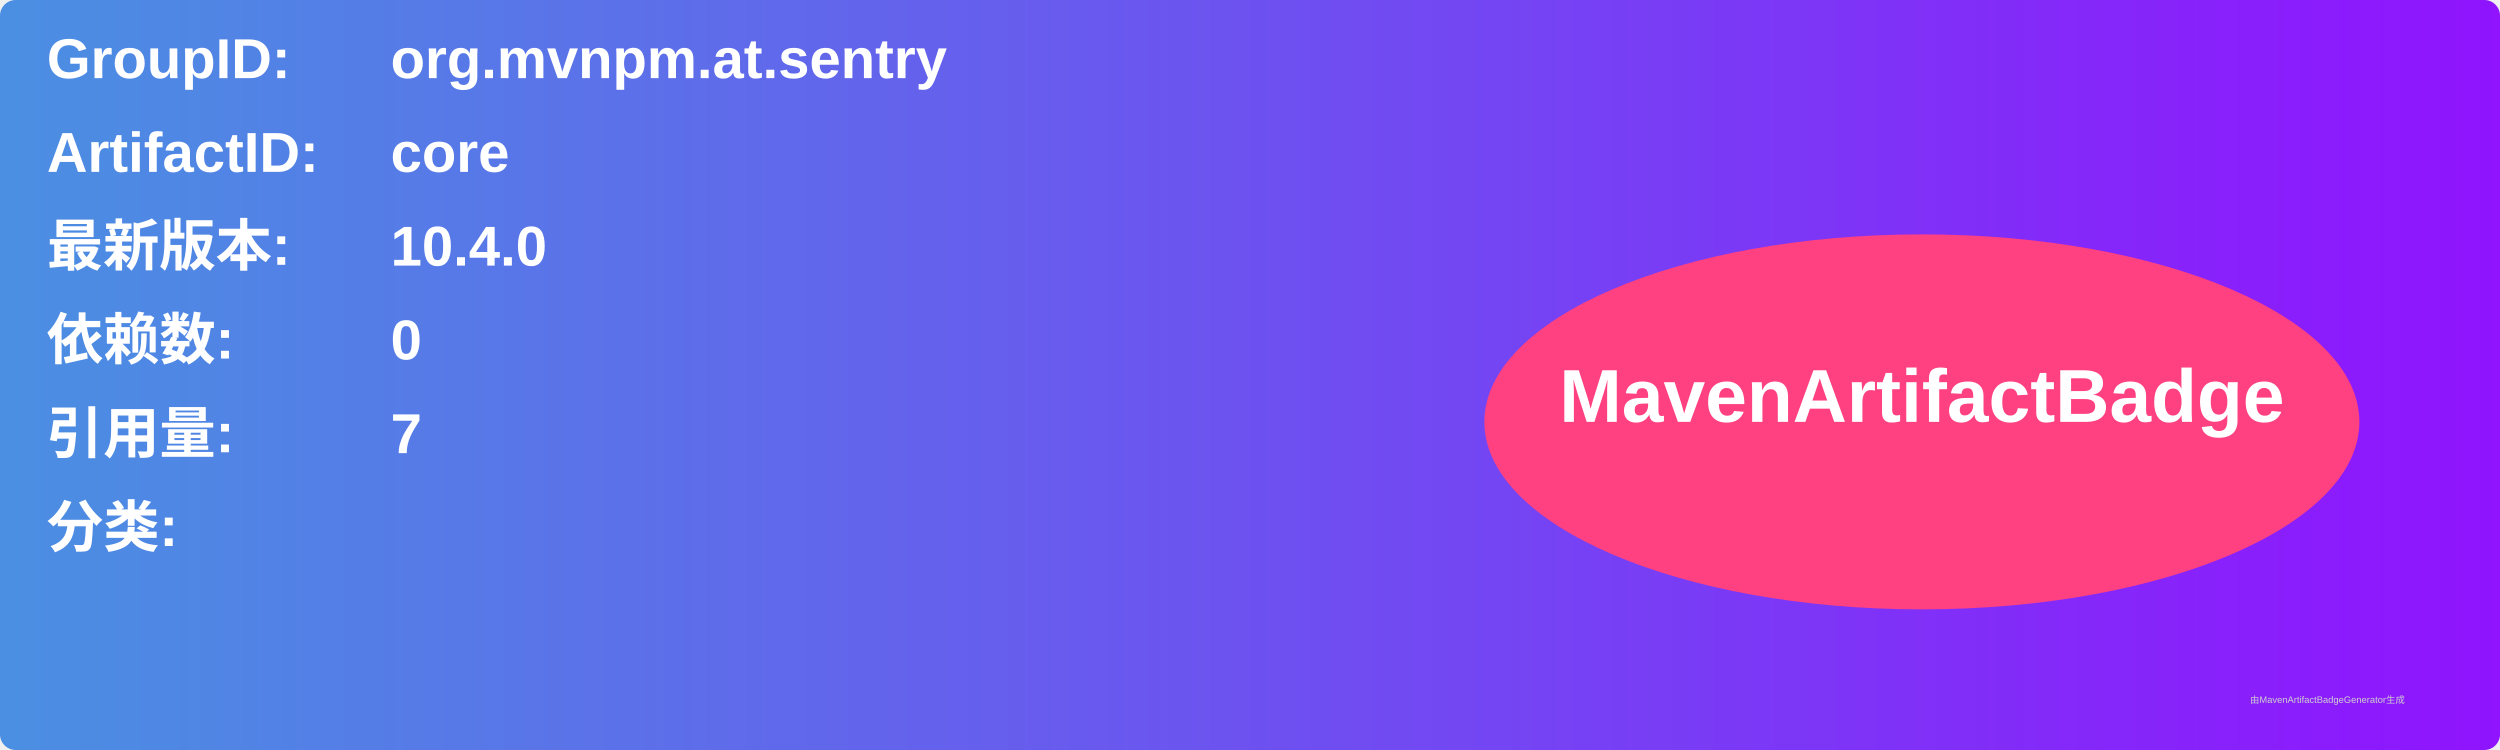
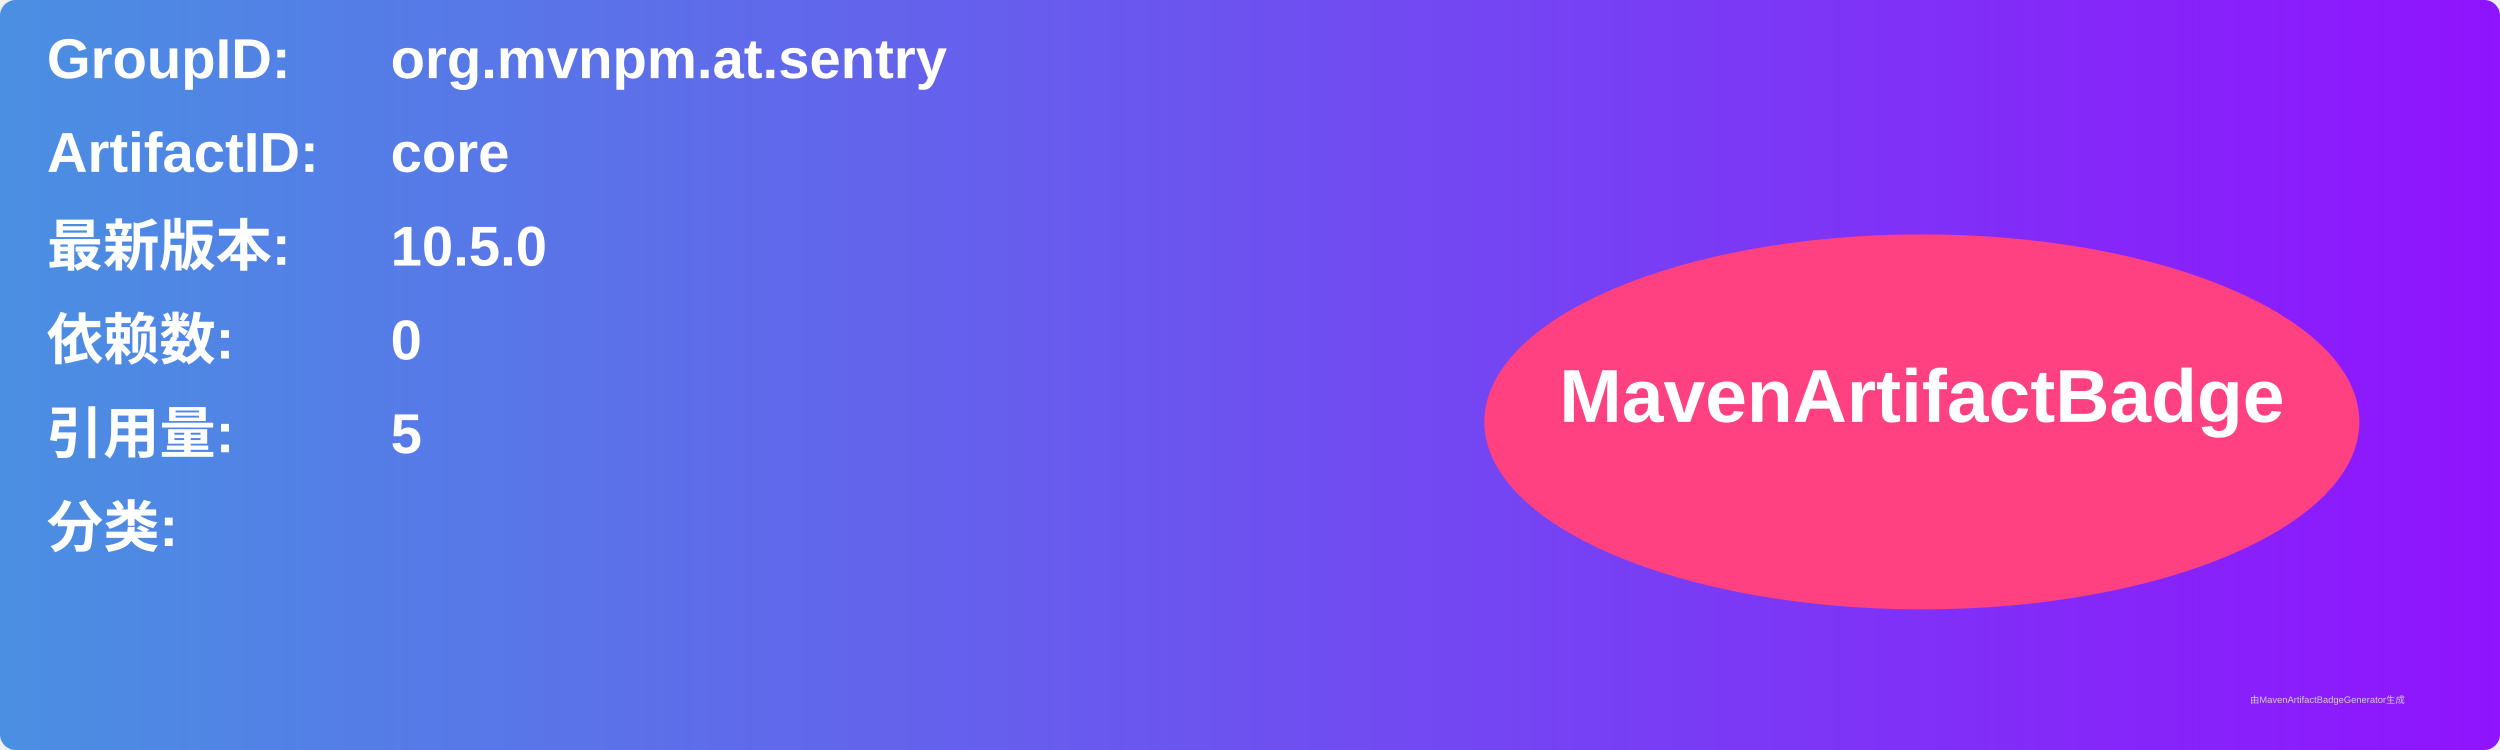
<svg xmlns="http://www.w3.org/2000/svg" width="800" height="240" viewBox="0 0 800 240">
  <linearGradient id="grad" x1="0%" y1="0%" x2="100%" y2="0%">
    <stop offset="0%" stop-color="#4a90e2" />
    <stop offset="100%" stop-color="#9013fe" />
  </linearGradient>
  <rect width="100%" height="100%" rx="5" ry="5" fill="url(#grad)" />
  <g transform="translate(15, 15)">
    <text x="0" y="10" font-family="Arial" font-size="18" fill="white" font-weight="bold" width="260">GroupID:</text>
    <text x="110" y="10" font-family="Arial" font-size="18" fill="white" font-weight="bold" width="460">org.mvnpm.at.sentry</text>
    <text x="0" y="40" font-family="Arial" font-size="18" fill="white" font-weight="bold" width="260">ArtifactID:</text>
    <text x="110" y="40" font-family="Arial" font-size="18" fill="white" font-weight="bold" width="460">core</text>
    <text x="0" y="70" font-family="Arial" font-size="18" fill="white" font-weight="bold">最新版本:</text>
    <text x="110" y="70" font-family="Arial" font-size="18" fill="white" font-weight="bold">
-       <tspan font-weight="bold">10.4.0</tspan>
+       <tspan font-weight="bold">10.5.0</tspan>
    </text>
    <text x="0" y="100" font-family="Arial" font-size="18" fill="white" font-weight="bold">依赖数: </text>
    <text x="110" y="100" font-family="Arial" font-size="18" fill="white">
      <tspan font-weight="bold">0</tspan>
    </text>
    <text x="0" y="130" font-family="Arial" font-size="18" fill="white" font-weight="bold">引用量: </text>
    <text x="110" y="130" font-family="Arial" font-size="18" fill="white">
-       <tspan font-weight="bold">7</tspan>
+       <tspan font-weight="bold">5</tspan>
    </text>
    <text x="0" y="160" font-family="Arial" font-size="18" fill="white" font-weight="bold">分类:</text>
    <text x="10" y="190" font-family="Arial" font-size="10" fill="white">
      <tspan font-weight="bold" />
    </text>
    <ellipse cx="600" cy="120" rx="140" ry="60" fill="#ff4081" />
    <text x="600" y="120" text-anchor="middle" font-family="Arial" font-size="24" fill="white" font-weight="bold">MavenArtifactBadge</text>
  </g>
  <text x="720" y="225" font-family="Arial" font-size="3" fill="#d0d0d0">由MavenArtifactBadgeGenerator生成</text>
</svg>
